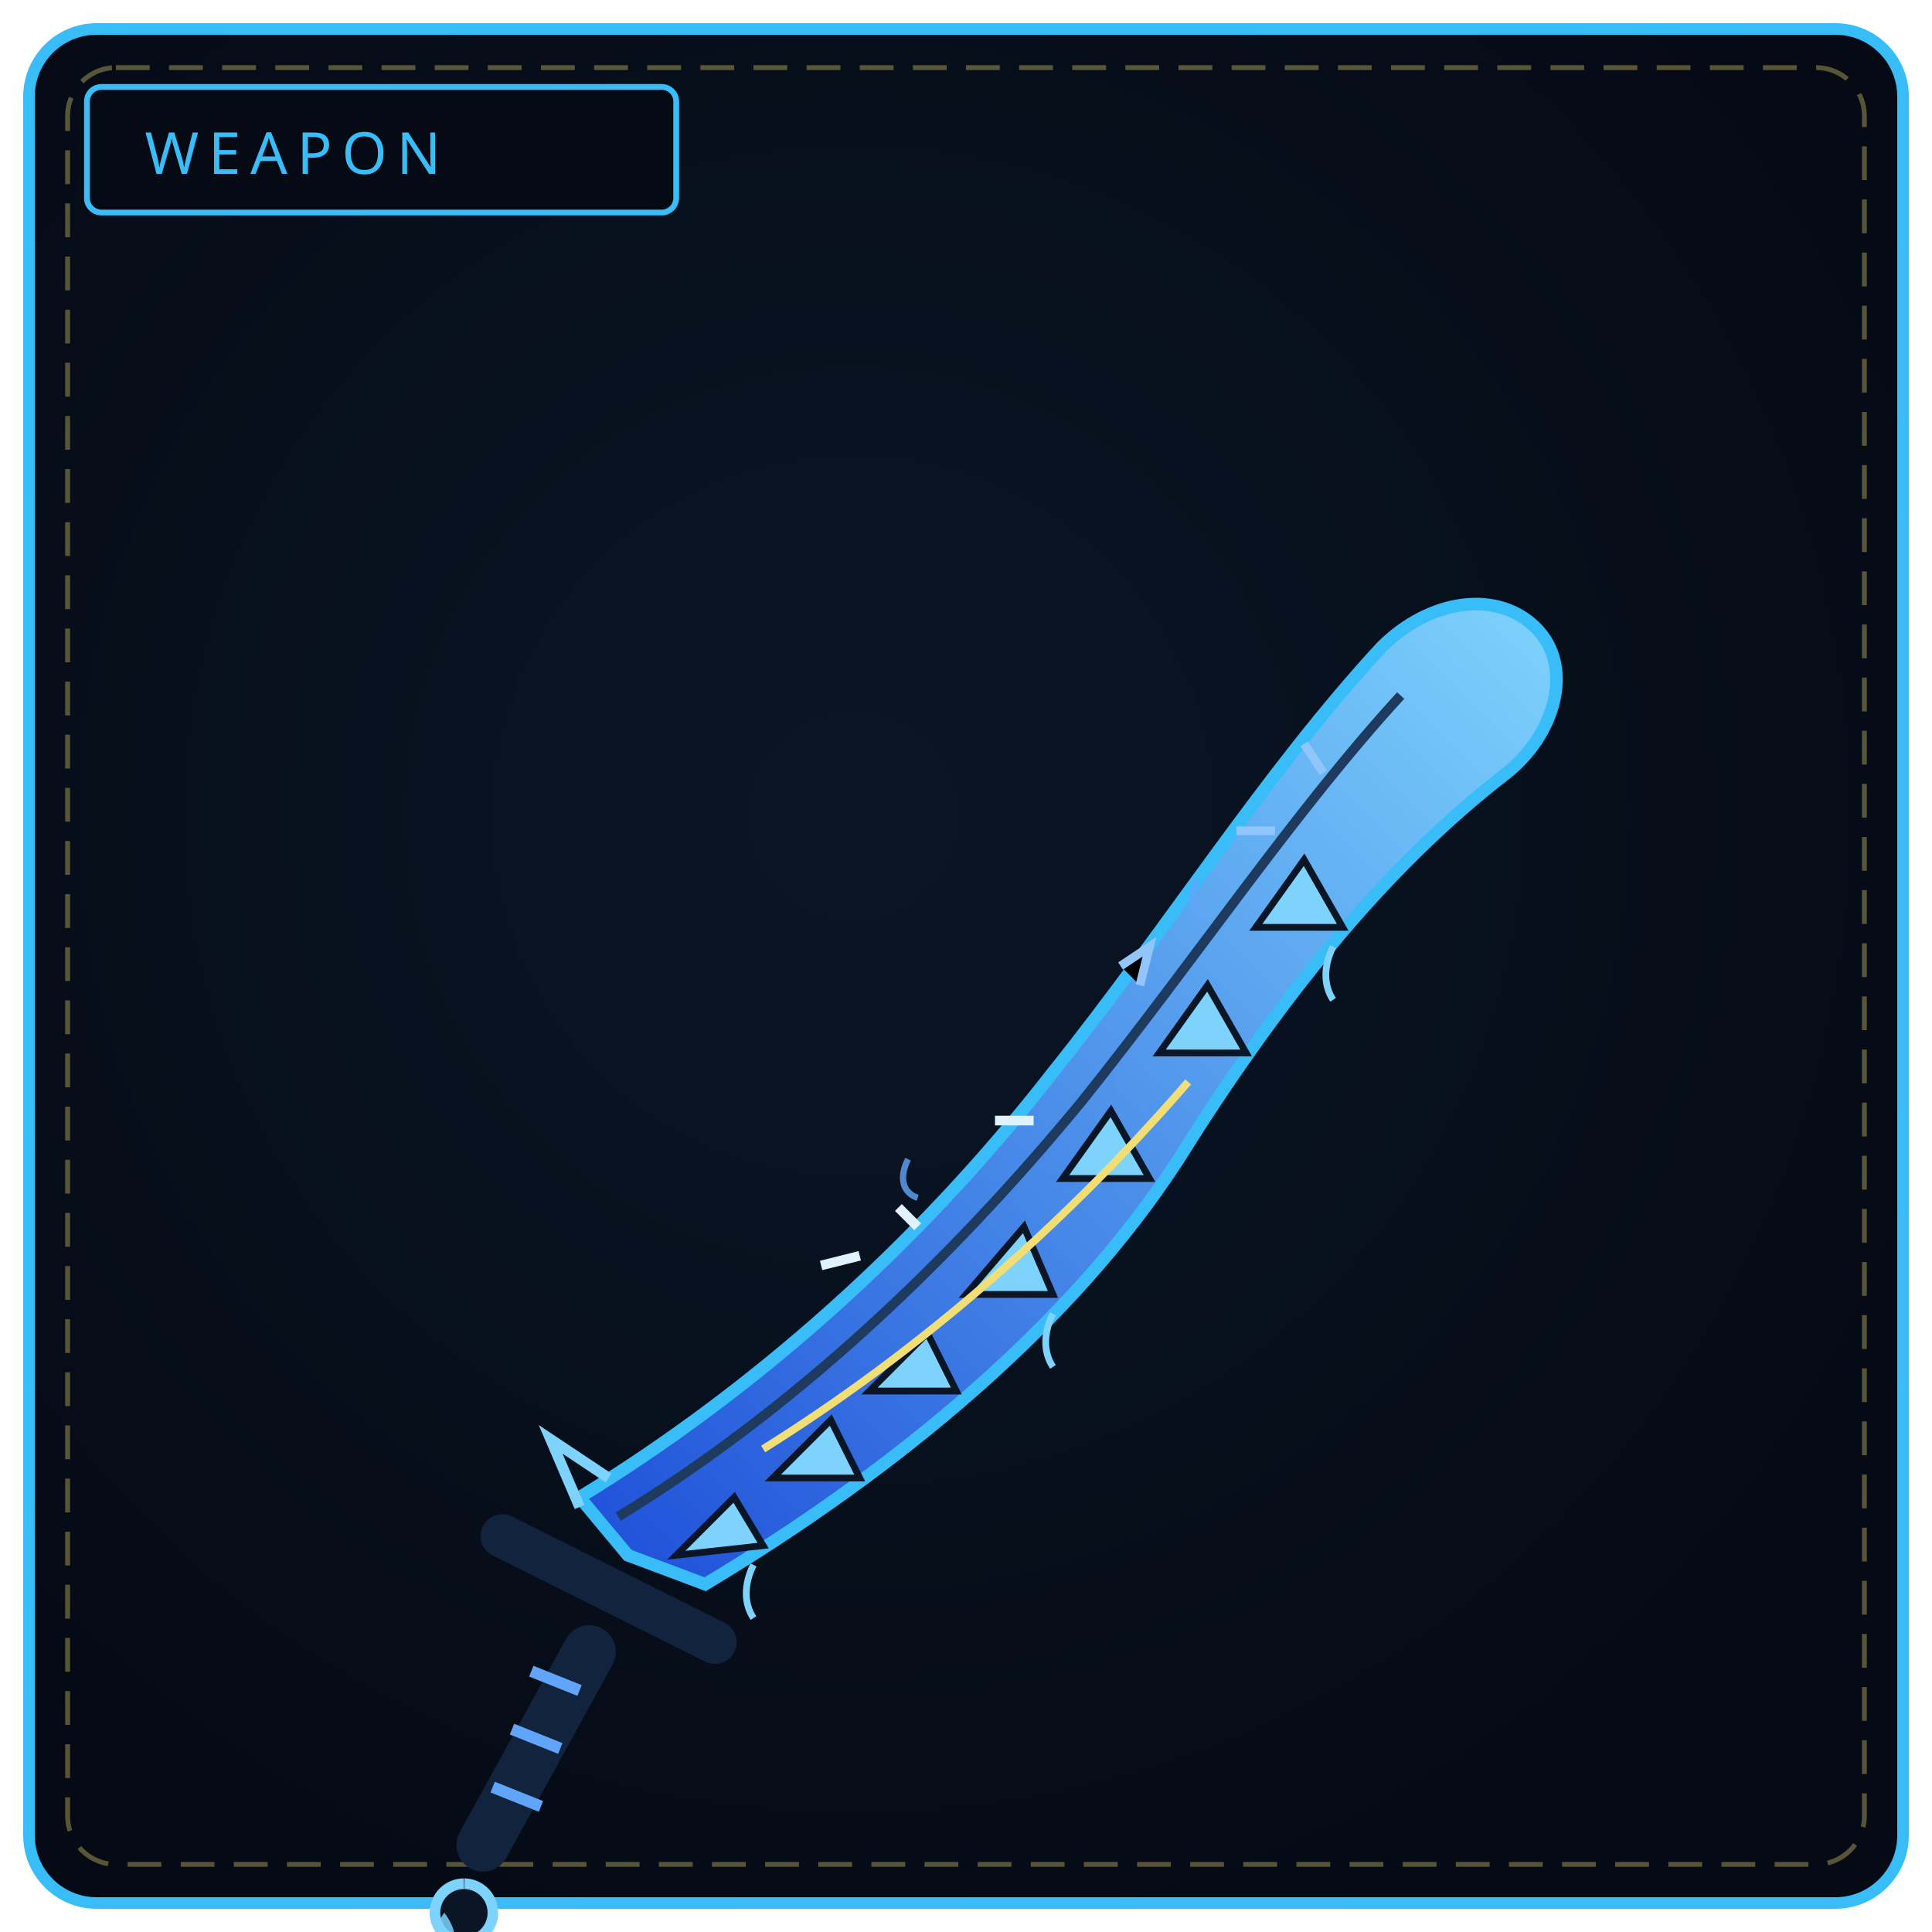
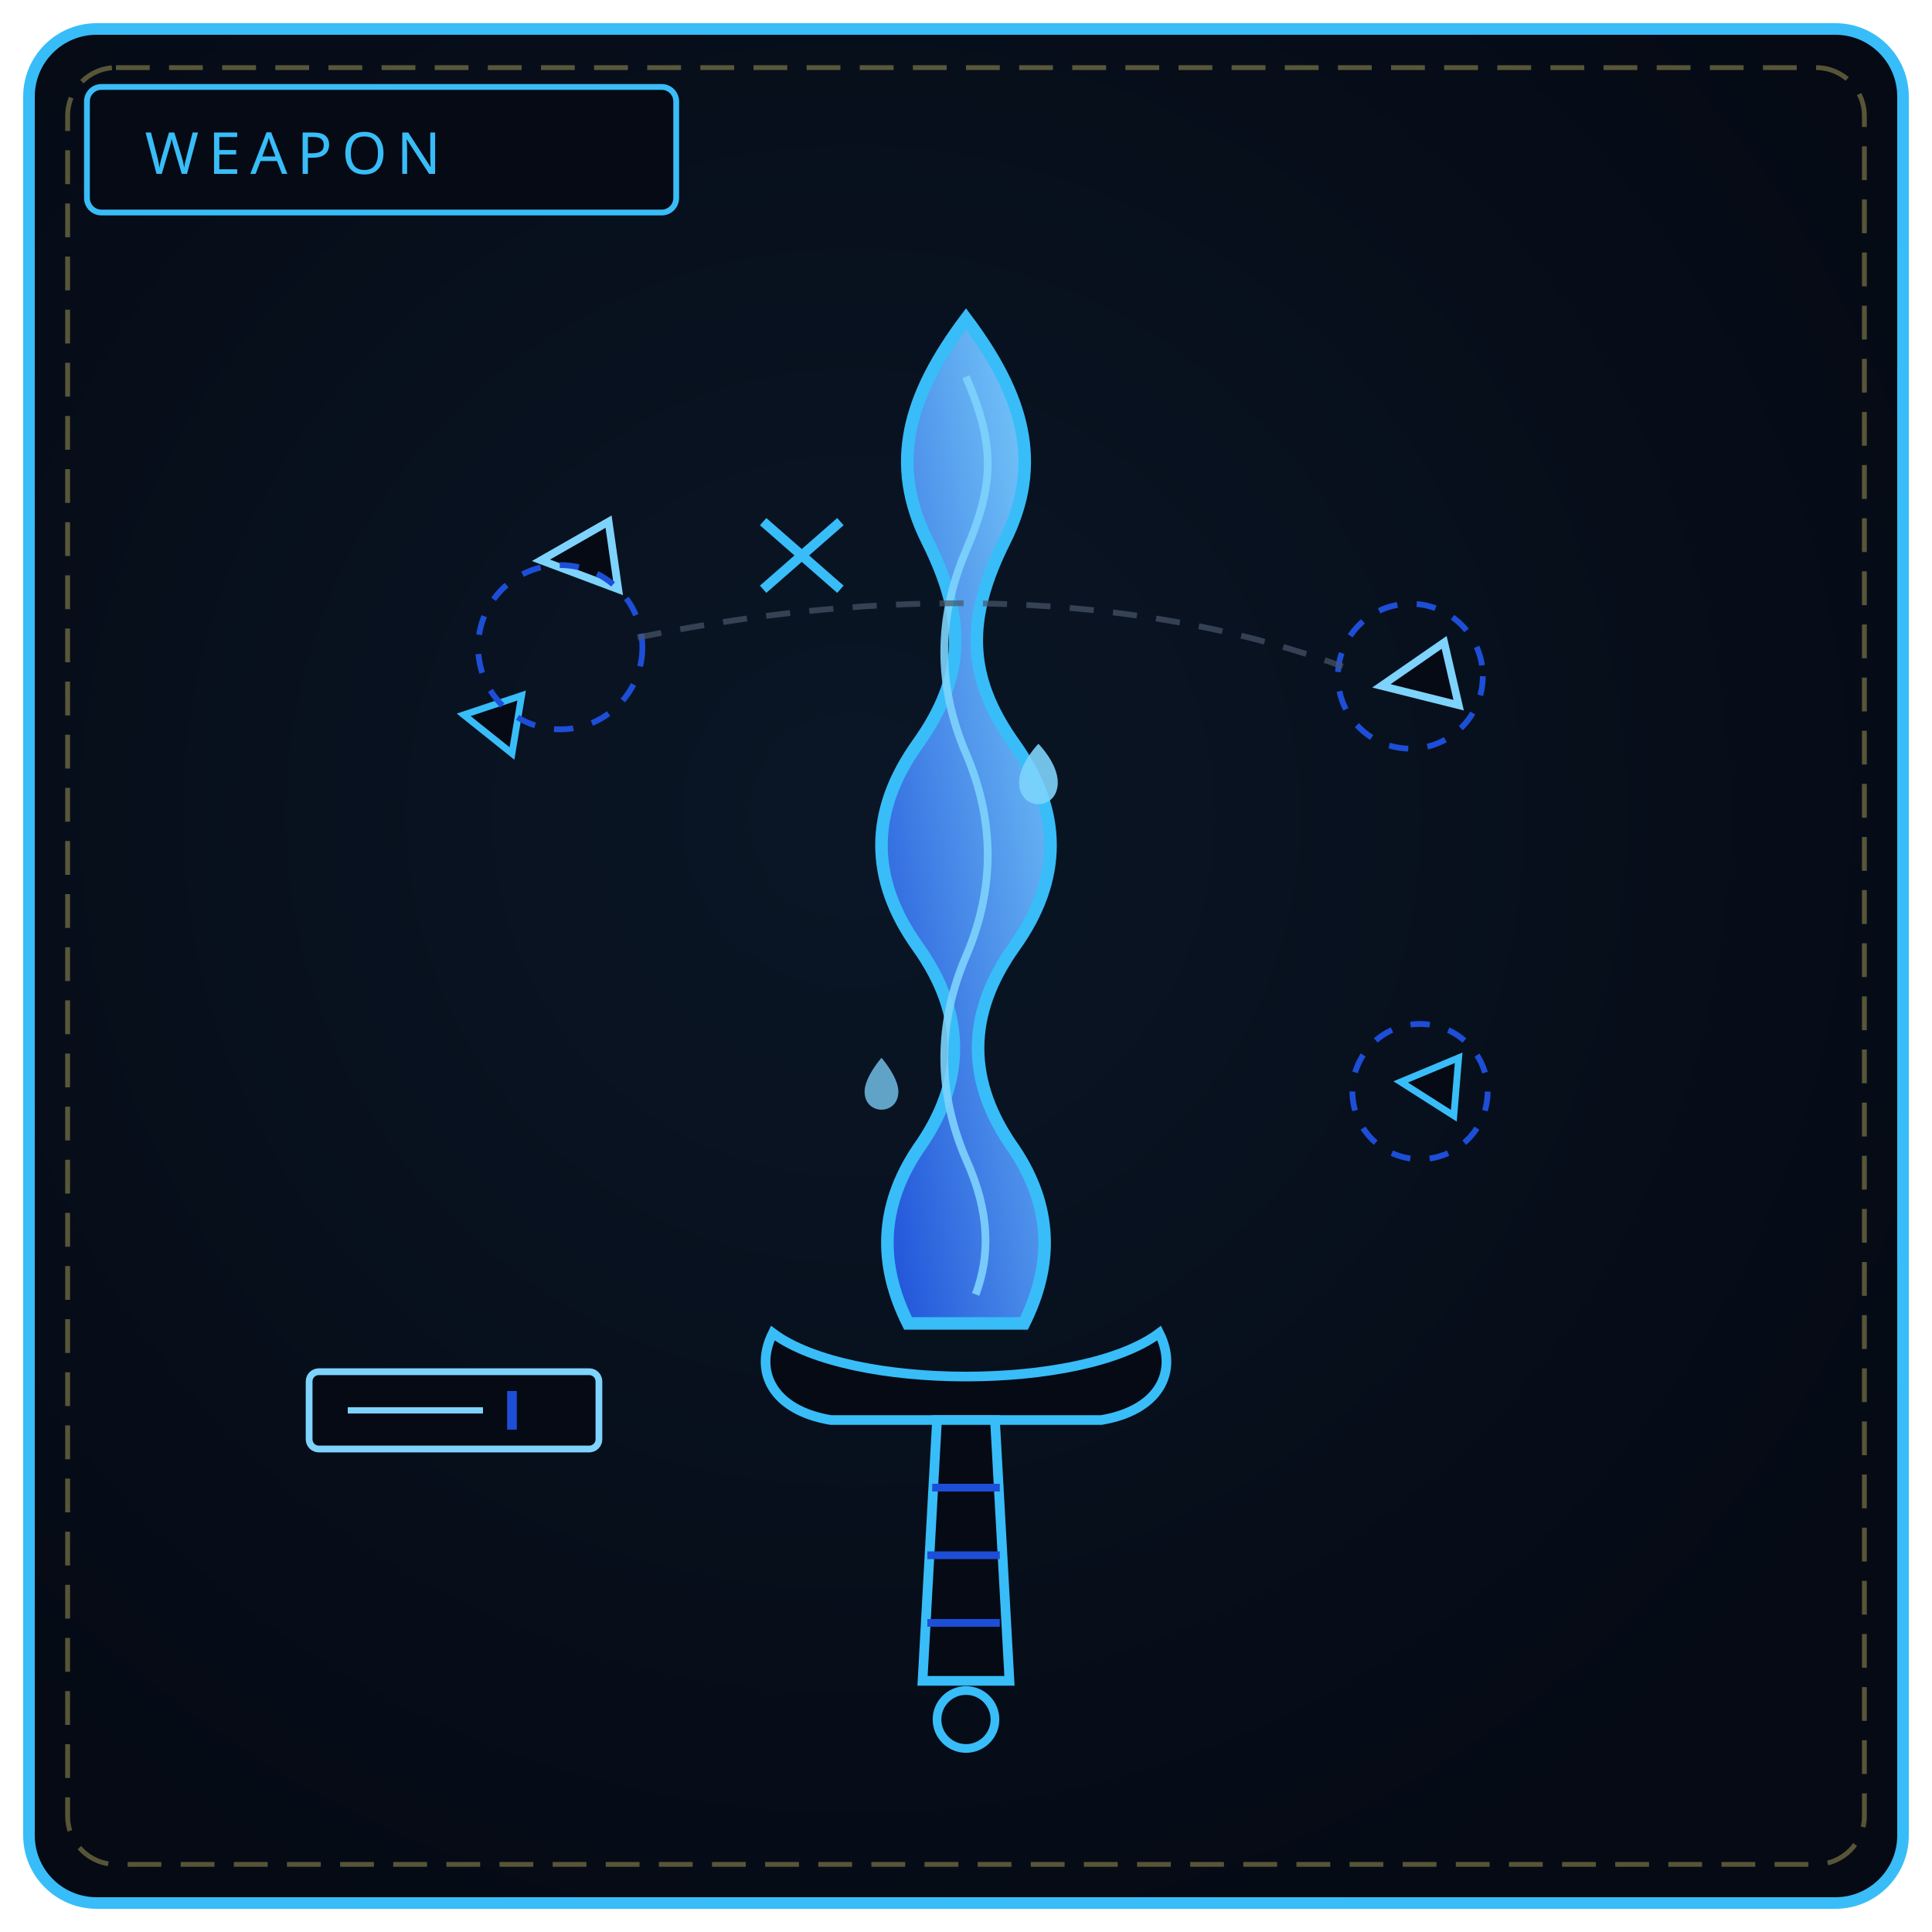
- <svg xmlns="http://www.w3.org/2000/svg" viewBox="0 0 400 400" width="100%" height="100%" role="img" aria-label="SUSURRUSS REQUIEM">
+ <svg xmlns="http://www.w3.org/2000/svg" viewBox="0 0 400 400" width="100%" height="100%" role="img" aria-label="SUSURRUS'S REQUIEM">
  <defs>
    <radialGradient id="bw369" cx="44%" cy="42%" r="66%">
      <stop offset="0%" stop-color="#0a1626" />
      <stop offset="100%" stop-color="#050a14" />
    </radialGradient>
    <linearGradient id="bl369" x1="0" y1="1" x2="1" y2="0">
      <stop offset="0" stop-color="#1d4ed8" />
      <stop offset="1" stop-color="#7dd3fc" />
    </linearGradient>
  </defs>
  <rect x="6" y="6" width="388" height="388" rx="14" fill="url(#bw369)" stroke="#38bdf8" stroke-width="2.4" />
  <rect x="14" y="14" width="372" height="372" rx="10" fill="none" stroke="#f1df76" stroke-width="1" stroke-dasharray="7 4" opacity=".35" />
  <rect x="18" y="18" width="122" height="26" rx="3" fill="#050a14" stroke="#38bdf8" stroke-width="1.2" />
  <text x="30" y="36" fill="#38bdf8" font-family="Impact, Arial Black, sans-serif" font-size="12" letter-spacing="2">WEAPON</text>
-   <path d="M130 322 L120 310 C 156 288, 190 258, 218 222 C 242 192, 262 160, 286 134 C 296 124, 310 122, 318 130 C 326 138, 322 152, 312 160 C 286 180, 264 208, 244 240 C 222 274, 186 304, 146 328 Z" fill="url(#bl369)" stroke="#38bdf8" stroke-width="2.6" />
-   <path d="M128 314 C 164 292, 196 262, 224 228 C 248 198, 268 168, 290 144" fill="none" stroke="#1e3a5f" stroke-width="2" />
-   <path d="M140 322 L152 310 L158 320 Z M160 306 L172 294 L178 306 Z M180 288 L192 276 L198 288 Z M200 268 L212 254 L218 268 Z M220 244 L230 230 L238 244 Z M240 218 L250 204 L258 218 Z M260 192 L270 178 L278 192 Z" fill="#7dd3fc" stroke="#0a1626" stroke-width="1.4" />
-   <path d="M156 324 C 154 328, 154 332, 156 335 M218 272 C 216 276, 216 280, 218 283 M276 196 C 274 200, 274 204, 276 207" fill="none" stroke="#7dd3fc" stroke-width="1.4" />
-   <path d="M170 262 L178 260 M186 250 L190 254 M206 232 L214 232" stroke="#e0f2fe" stroke-width="2" />
-   <path d="M232 200 L238 196 L236 204 M256 172 L264 172 M270 154 L274 160" stroke="#93c5fd" stroke-width="1.8" />
-   <path d="M188 240 C 186 244, 187 247, 190 248 M248 182 C 246 186, 247 189, 250 190" fill="none" stroke="#60a5fa" stroke-width="1.3" opacity=".8" />
-   <path d="M158 300 C 190 280, 220 254, 246 224" fill="none" stroke="#f1df76" stroke-width="1.6" />
-   <path d="M126 306 L114 298 L120 312" fill="none" stroke="#7dd3fc" stroke-width="2.2" />
-   <path d="M104 318 L148 340" stroke="#12233d" stroke-width="9" stroke-linecap="round" />
-   <path d="M122 342 L100 382" stroke="#12233d" stroke-width="11" stroke-linecap="round" />
-   <path d="M120 350 L110 346 M116 362 L106 358 M112 374 L102 370" stroke="#60a5fa" stroke-width="2.4" />
-   <path d="M96 390 a6 6 0 1 0 .1 0" fill="#0a1626" stroke="#7dd3fc" stroke-width="2.2" />
-   <path d="M92 396 C 89 400, 89 404, 92 407 C 95 404, 95 400, 92 396 Z" fill="#7dd3fc" opacity=".85" />
+   <path d="M200 66 C 212 82, 216 96, 208 112 C 200 128, 200 140, 210 154 C 220 168, 220 182, 210 196 C 200 210, 200 224, 210 238 C 218 250, 218 262, 212 274 L 188 274 C 182 262, 182 250, 190 238 C 200 224, 200 210, 190 196 C 180 182, 180 168, 190 154 C 200 140, 200 128, 192 112 C 184 96, 188 82, 200 66 Z" fill="url(#bl369)" stroke="#38bdf8" stroke-width="2.6" />
+   <path d="M200 78 C 206 92, 206 100, 200 114 C 194 128, 194 142, 200 156 C 206 170, 206 184, 200 198 C 194 212, 194 226, 200 240 C 205 251, 205 260, 202 268" fill="none" stroke="#7dd3fc" stroke-width="1.6" opacity=".9" />
+   <path d="M219 162 c 0 6, -8 6, -8 0 c 0 -4, 4 -8, 4 -8 c 0 0, 4 4, 4 8" fill="#7dd3fc" opacity=".9" />
+   <path d="M186 226 c 0 5, -7 5, -7 0 c 0 -3, 3.5 -7, 3.5 -7 c 0 0, 3.5 4, 3.5 7" fill="#7dd3fc" opacity=".75" />
+   <path d="M112 116 l 14 -8 l 2 14 Z" fill="#050a14" stroke="#7dd3fc" stroke-width="1.6" />
+   <path d="M96 148 l 12 -4 l -2 12 Z" fill="#050a14" stroke="#38bdf8" stroke-width="1.4" />
+   <circle cx="116" cy="134" r="17" fill="none" stroke="#1d4ed8" stroke-width="1.2" stroke-dasharray="4 4" />
+   <path d="M286 142 l 13 -9 l 3 13 Z" fill="#050a14" stroke="#7dd3fc" stroke-width="1.6" />
+   <circle cx="292" cy="140" r="15" fill="none" stroke="#1d4ed8" stroke-width="1.2" stroke-dasharray="4 4" />
+   <path d="M290 224 l 12 -5 l -1 12 Z" fill="#050a14" stroke="#38bdf8" stroke-width="1.4" />
+   <circle cx="294" cy="226" r="14" fill="none" stroke="#1d4ed8" stroke-width="1.2" stroke-dasharray="4 4" />
+   <path d="M132 132 C 190 120, 240 124, 278 138" fill="none" stroke="#475569" stroke-width="1.2" stroke-dasharray="5 4" opacity=".7" />
+   <path d="M196 116 l 14 18 M210 116 l -14 18" stroke="#38bdf8" stroke-width="1.8" opacity="0" />
+   <path d="M198 40 l 0 0" stroke="none" />
+   <path d="M158 108 l 16 14 M174 108 l -16 14" stroke="#38bdf8" stroke-width="2" />
+   <rect x="64" y="284" width="60" height="16" rx="2" fill="#050a14" stroke="#7dd3fc" stroke-width="1.4" />
+   <path d="M72 292 h28" stroke="#7dd3fc" stroke-width="1.3" />
+   <path d="M106 288 v8" stroke="#1d4ed8" stroke-width="2" />
+   <path d="M160 276 C 176 288, 224 288, 240 276 C 244 284, 240 292, 228 294 L 172 294 C 160 292, 156 284, 160 276 Z" fill="#050a14" stroke="#38bdf8" stroke-width="2" />
+   <path d="M194 294 L 191 348 L 209 348 L 206 294 Z" fill="#050a14" stroke="#38bdf8" stroke-width="2" />
+   <path d="M193 308 h14 M192 322 h15 M192 336 h15" stroke="#1d4ed8" stroke-width="1.6" />
+   <circle cx="200" cy="356" r="6" fill="none" stroke="#38bdf8" stroke-width="1.8" />
</svg>
